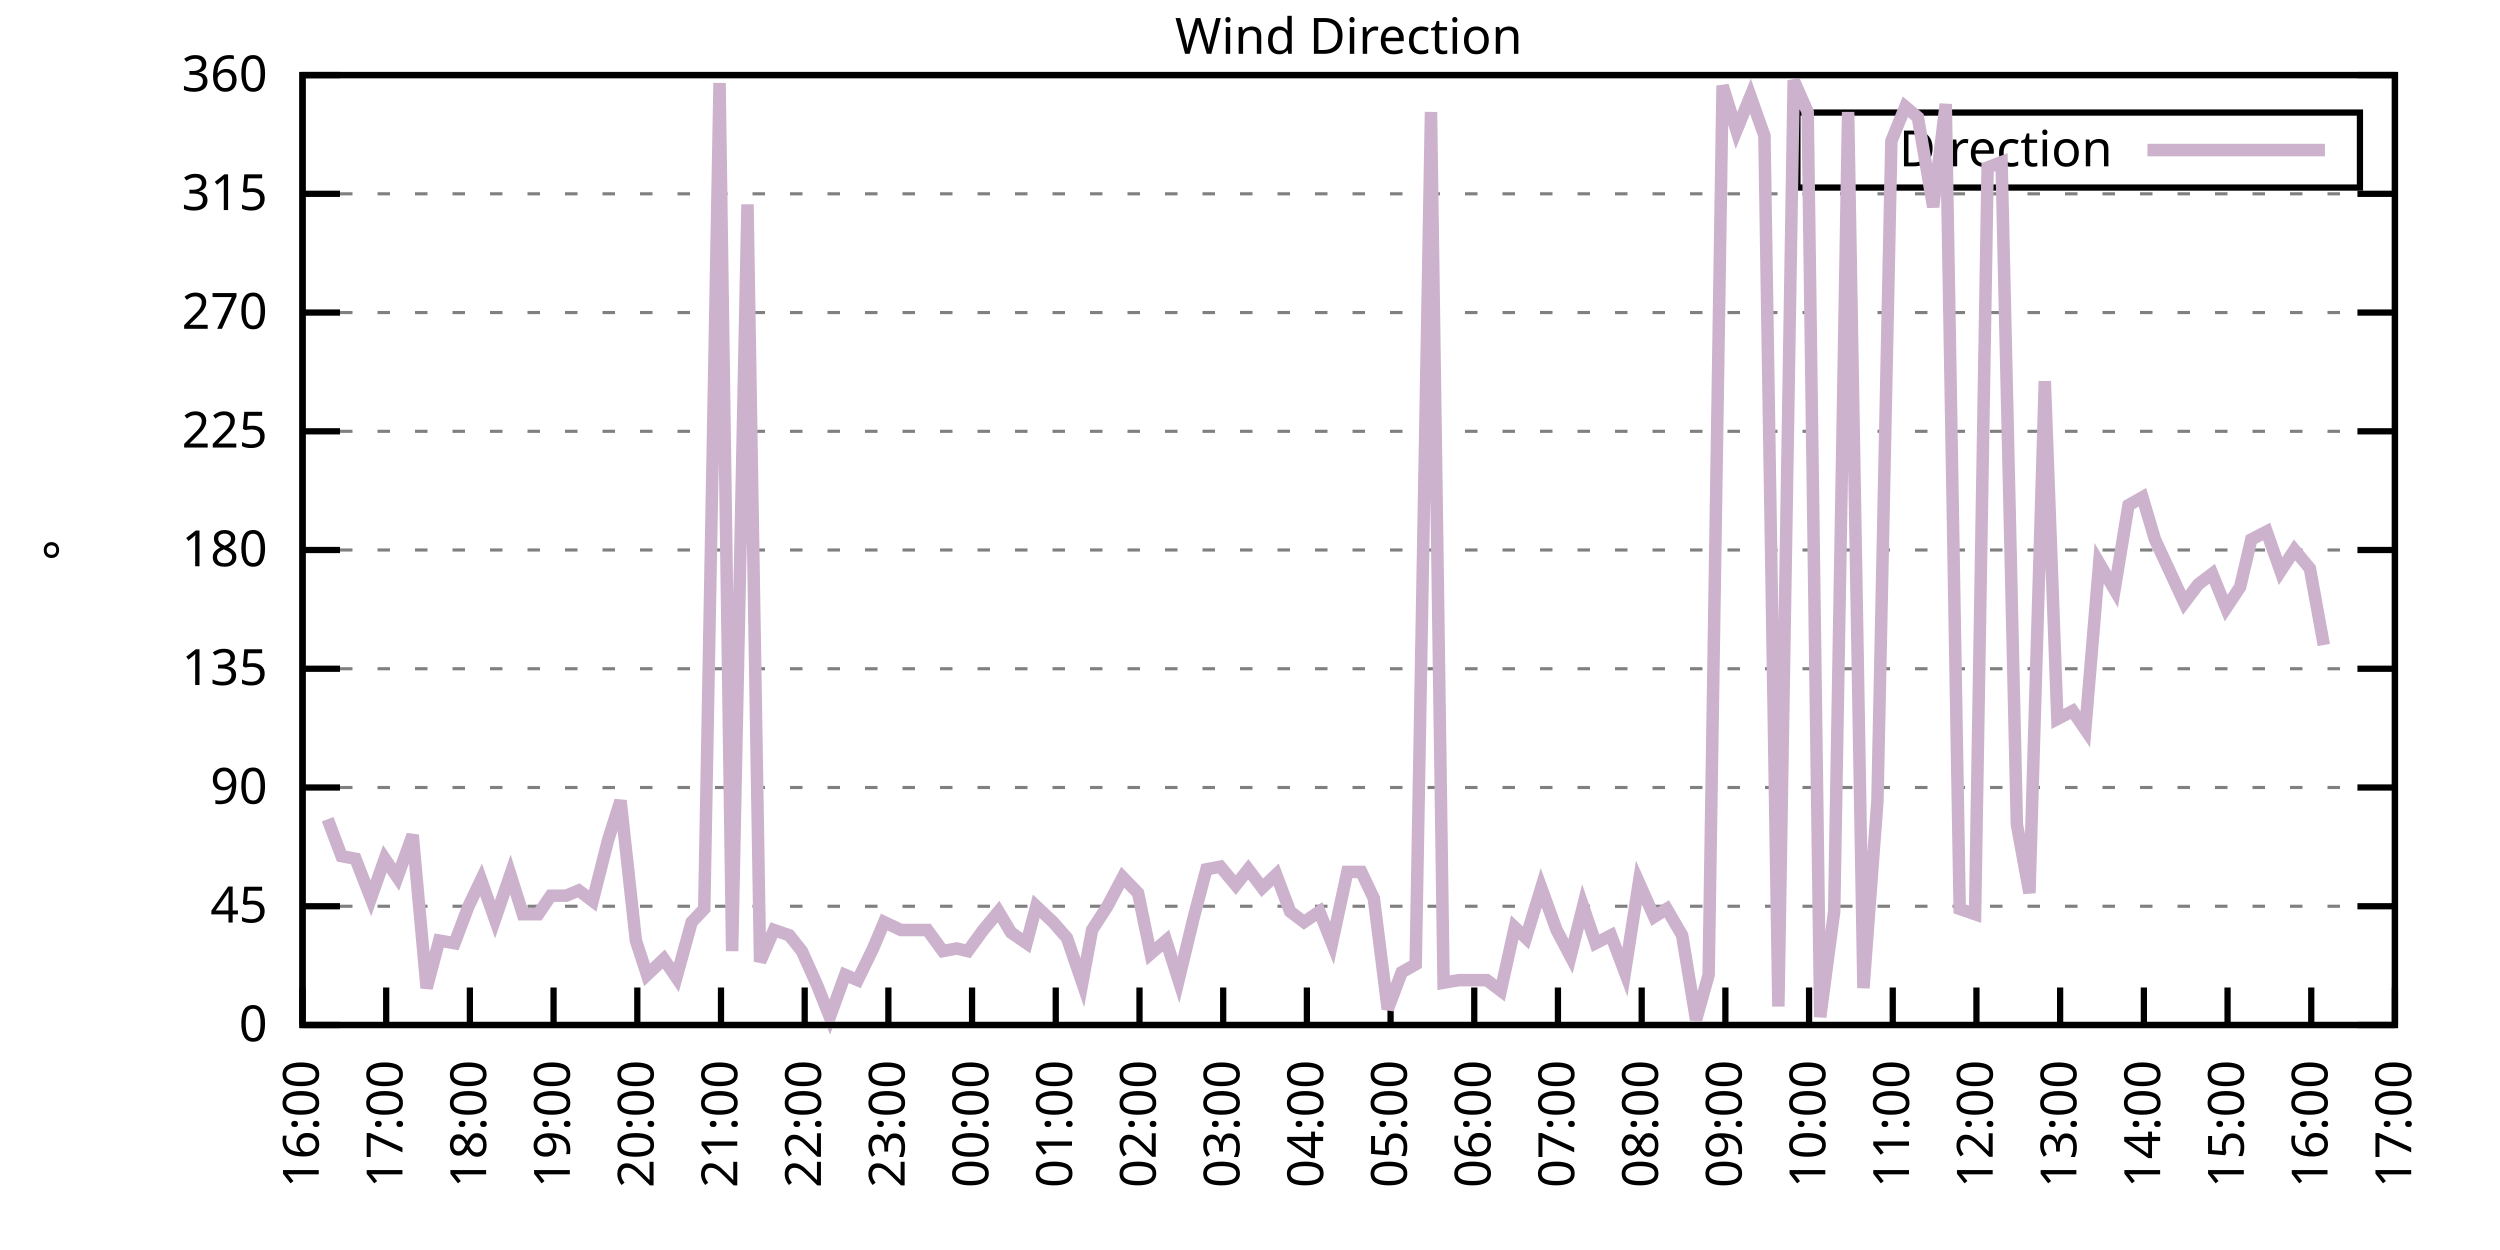
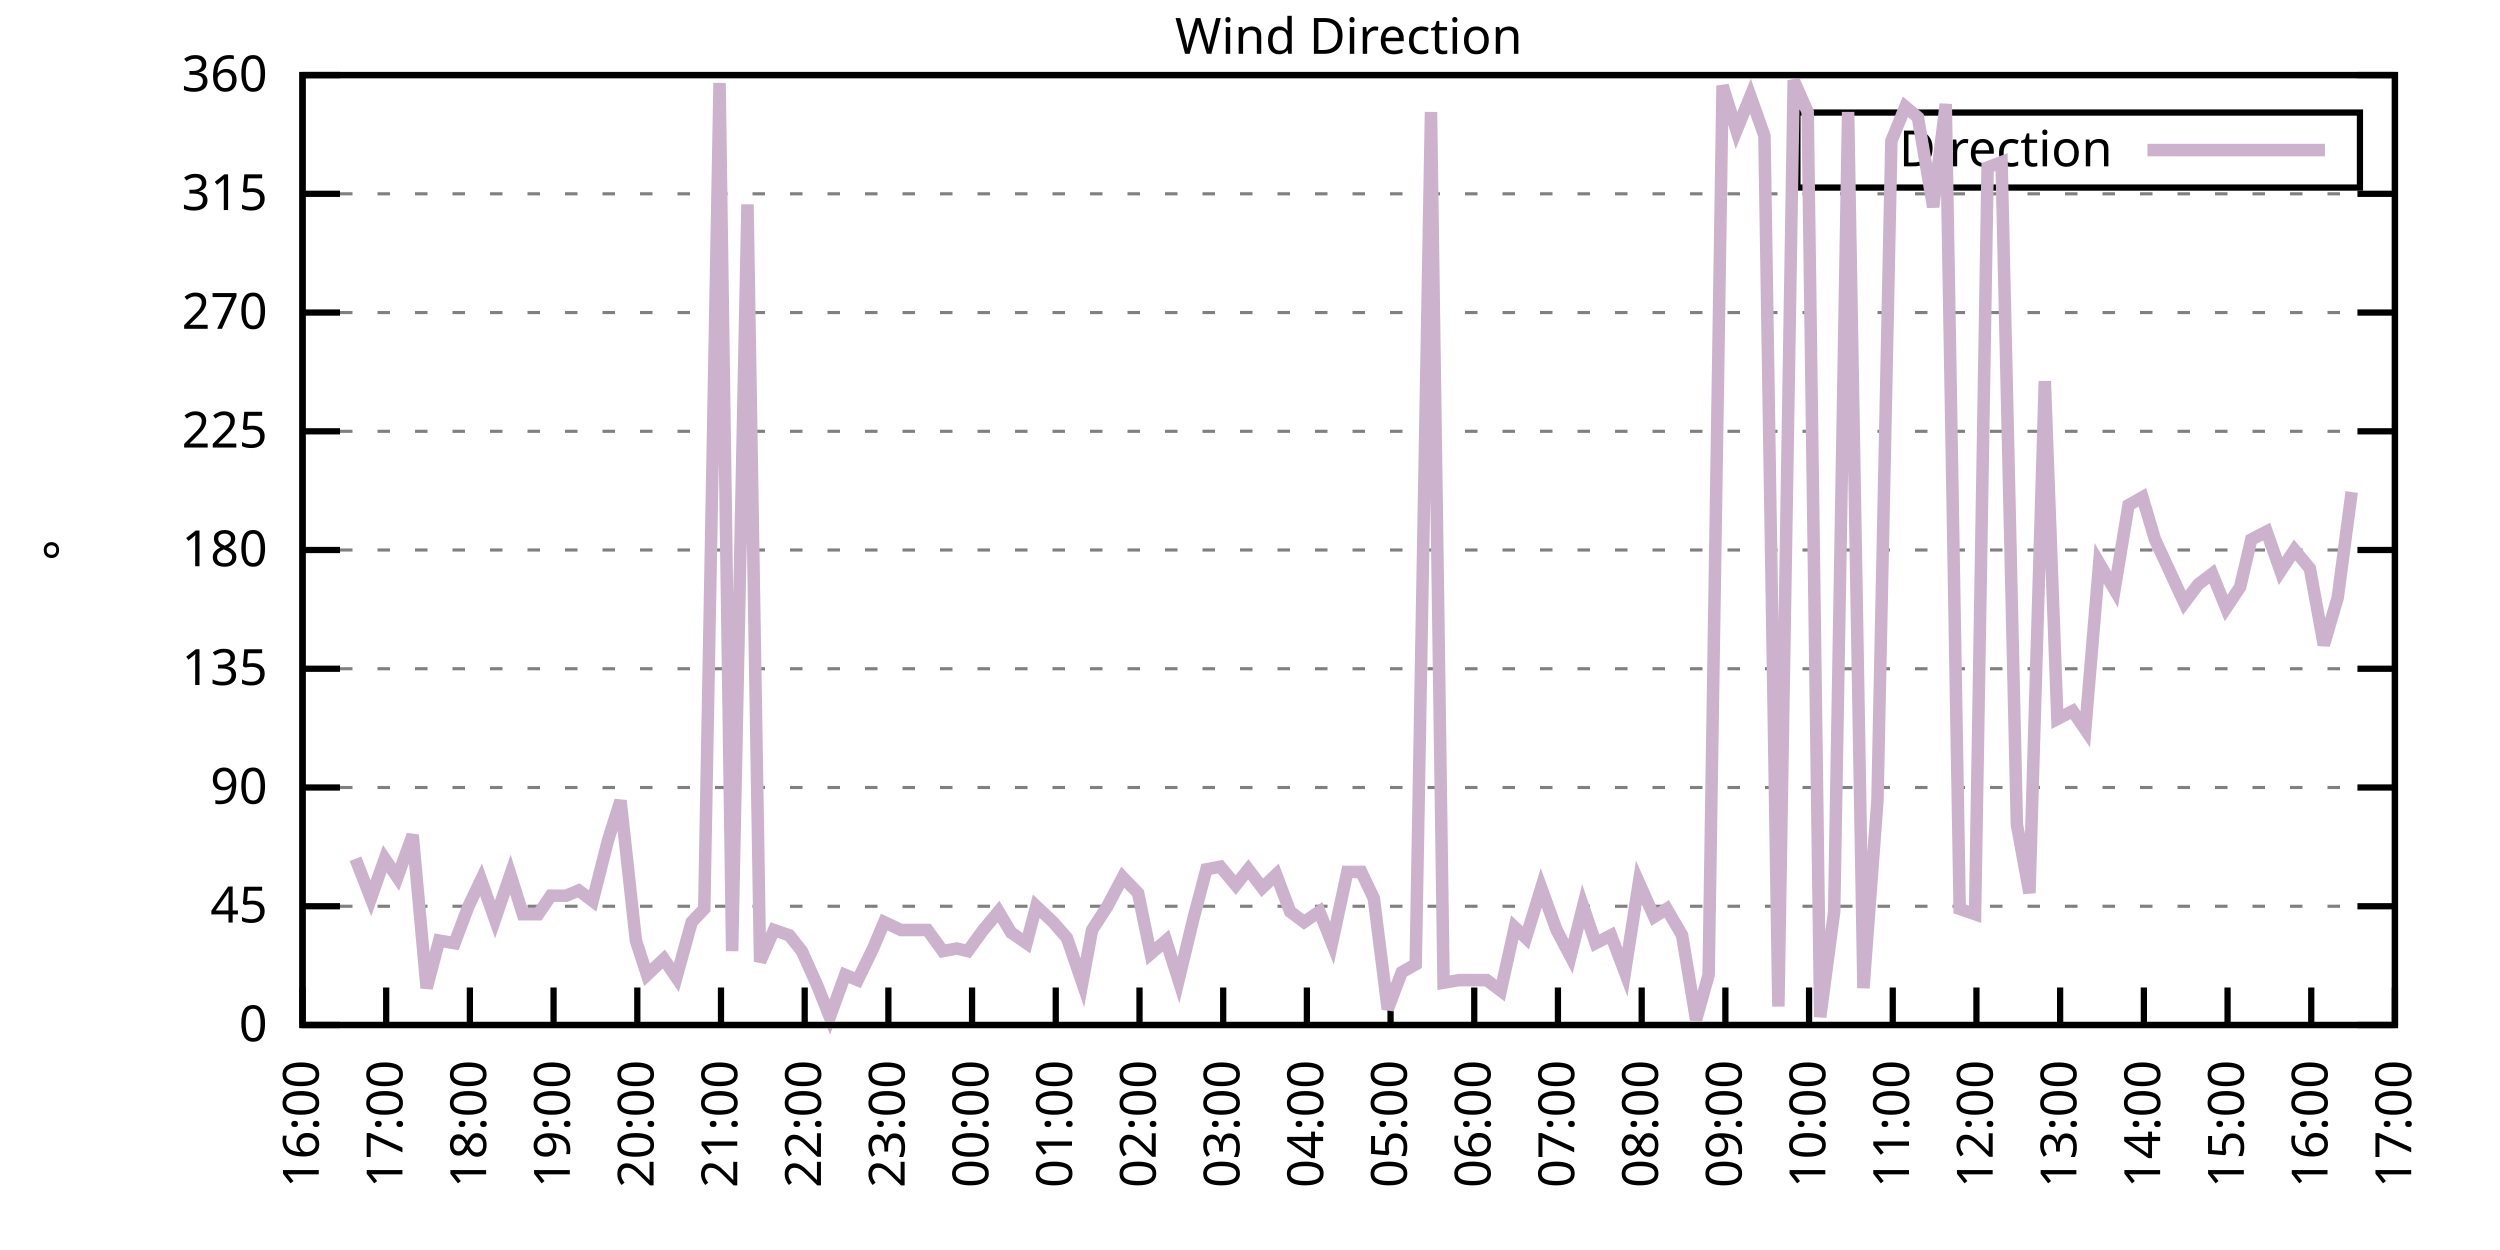
<svg xmlns="http://www.w3.org/2000/svg" xmlns:xlink="http://www.w3.org/1999/xlink" width="400" height="200" viewBox="0 0 400 200">
  <g id="gnuplot_canvas">
    <rect x="0" y="0" width="400" height="200" fill="none" />
    <defs>
      <circle id="gpDot" r="0.5" stroke-width="0.5" stroke="currentColor" />
      <path id="gpPt0" stroke-width="0.333" stroke="currentColor" d="M-1,0 h2 M0,-1 v2" />
      <path id="gpPt1" stroke-width="0.333" stroke="currentColor" d="M-1,-1 L1,1 M1,-1 L-1,1" />
      <path id="gpPt2" stroke-width="0.333" stroke="currentColor" d="M-1,0 L1,0 M0,-1 L0,1 M-1,-1 L1,1 M-1,1 L1,-1" />
      <rect id="gpPt3" stroke-width="0.333" stroke="currentColor" x="-1" y="-1" width="2" height="2" />
      <rect id="gpPt4" stroke-width="0.333" stroke="currentColor" fill="currentColor" x="-1" y="-1" width="2" height="2" />
      <circle id="gpPt5" stroke-width="0.333" stroke="currentColor" cx="0" cy="0" r="1" />
      <use xlink:href="#gpPt5" id="gpPt6" fill="currentColor" stroke="none" />
      <path id="gpPt7" stroke-width="0.333" stroke="currentColor" d="M0,-1.33 L-1.33,0.67 L1.33,0.67 z" />
      <use xlink:href="#gpPt7" id="gpPt8" fill="currentColor" stroke="none" />
      <use xlink:href="#gpPt7" id="gpPt9" stroke="currentColor" transform="rotate(180)" />
      <use xlink:href="#gpPt9" id="gpPt10" fill="currentColor" stroke="none" />
      <use xlink:href="#gpPt3" id="gpPt11" stroke="currentColor" transform="rotate(45)" />
      <use xlink:href="#gpPt11" id="gpPt12" fill="currentColor" stroke="none" />
      <path id="gpPt13" stroke-width="0.333" stroke="currentColor" d="M0,1.330 L1.265,0.411 L0.782,-1.067 L-0.782,-1.076 L-1.265,0.411 z" />
      <use xlink:href="#gpPt13" id="gpPt14" fill="currentColor" stroke="none" />
      <filter id="textbox" filterUnits="objectBoundingBox" x="0" y="0" height="1" width="1">
        <feFlood flood-color="white" flood-opacity="1" result="bgnd" />
        <feComposite in="SourceGraphic" in2="bgnd" operator="atop" />
      </filter>
      <filter id="greybox" filterUnits="objectBoundingBox" x="0" y="0" height="1" width="1">
        <feFlood flood-color="lightgrey" flood-opacity="1" result="grey" />
        <feComposite in="SourceGraphic" in2="grey" operator="atop" />
      </filter>
    </defs>
    <g fill="none" color="white" stroke="currentColor" stroke-width="1.00" stroke-linecap="butt" stroke-linejoin="miter">
</g>
    <g fill="none" color="black" stroke="currentColor" stroke-width="1.00" stroke-linecap="butt" stroke-linejoin="miter">
      <g stroke="none" shape-rendering="crispEdges">
        <polygon fill="rgb(255, 255, 255)" points="48.40,164.00 383.18,164.00 383.18,12.02 48.40,12.02 " />
      </g>
    </g>
    <g fill="none" color="black" stroke="currentColor" stroke-width="1.00" stroke-linecap="butt" stroke-linejoin="miter">
</g>
    <g fill="none" color="black" stroke="black" stroke-width="0.50" stroke-linecap="butt" stroke-linejoin="miter">
</g>
    <g fill="none" color="gray" stroke="currentColor" stroke-width="0.50" stroke-linecap="butt" stroke-linejoin="miter">
      <path stroke="gray" stroke-dasharray="2,4" class="gridline" d="M48.40,164.00 L383.19,164.00  " />
    </g>
    <g fill="none" color="gray" stroke="gray" stroke-width="1.00" stroke-linecap="butt" stroke-linejoin="miter">
</g>
    <g fill="none" color="black" stroke="currentColor" stroke-width="1.00" stroke-linecap="butt" stroke-linejoin="miter">
      <path stroke="black" d="M48.40,164.00 L54.40,164.00 M383.19,164.00 L377.19,164.00  " />
      <g transform="translate(42.80,166.60)" stroke="none" fill="black" font-family="Sans" font-size="8.00" text-anchor="end">
        <text>
          <tspan font-family="Sans"> 0</tspan>
        </text>
      </g>
    </g>
    <g fill="none" color="black" stroke="currentColor" stroke-width="1.00" stroke-linecap="butt" stroke-linejoin="miter">
</g>
    <g fill="none" color="black" stroke="black" stroke-width="0.50" stroke-linecap="butt" stroke-linejoin="miter">
</g>
    <g fill="none" color="gray" stroke="currentColor" stroke-width="0.50" stroke-linecap="butt" stroke-linejoin="miter">
      <path stroke="gray" stroke-dasharray="2,4" class="gridline" d="M48.40,145.00 L383.19,145.00  " />
    </g>
    <g fill="none" color="gray" stroke="gray" stroke-width="1.00" stroke-linecap="butt" stroke-linejoin="miter">
</g>
    <g fill="none" color="black" stroke="currentColor" stroke-width="1.00" stroke-linecap="butt" stroke-linejoin="miter">
      <path stroke="black" d="M48.40,145.00 L54.40,145.00 M383.19,145.00 L377.19,145.00  " />
      <g transform="translate(42.80,147.60)" stroke="none" fill="black" font-family="Sans" font-size="8.00" text-anchor="end">
        <text>
          <tspan font-family="Sans"> 45</tspan>
        </text>
      </g>
    </g>
    <g fill="none" color="black" stroke="currentColor" stroke-width="1.00" stroke-linecap="butt" stroke-linejoin="miter">
</g>
    <g fill="none" color="black" stroke="black" stroke-width="0.50" stroke-linecap="butt" stroke-linejoin="miter">
</g>
    <g fill="none" color="gray" stroke="currentColor" stroke-width="0.50" stroke-linecap="butt" stroke-linejoin="miter">
      <path stroke="gray" stroke-dasharray="2,4" class="gridline" d="M48.40,126.00 L383.19,126.00  " />
    </g>
    <g fill="none" color="gray" stroke="gray" stroke-width="1.00" stroke-linecap="butt" stroke-linejoin="miter">
</g>
    <g fill="none" color="black" stroke="currentColor" stroke-width="1.00" stroke-linecap="butt" stroke-linejoin="miter">
      <path stroke="black" d="M48.40,126.00 L54.40,126.00 M383.19,126.00 L377.19,126.00  " />
      <g transform="translate(42.80,128.60)" stroke="none" fill="black" font-family="Sans" font-size="8.00" text-anchor="end">
        <text>
          <tspan font-family="Sans"> 90</tspan>
        </text>
      </g>
    </g>
    <g fill="none" color="black" stroke="currentColor" stroke-width="1.00" stroke-linecap="butt" stroke-linejoin="miter">
</g>
    <g fill="none" color="black" stroke="black" stroke-width="0.50" stroke-linecap="butt" stroke-linejoin="miter">
</g>
    <g fill="none" color="gray" stroke="currentColor" stroke-width="0.50" stroke-linecap="butt" stroke-linejoin="miter">
      <path stroke="gray" stroke-dasharray="2,4" class="gridline" d="M48.40,107.00 L383.19,107.00  " />
    </g>
    <g fill="none" color="gray" stroke="gray" stroke-width="1.00" stroke-linecap="butt" stroke-linejoin="miter">
</g>
    <g fill="none" color="black" stroke="currentColor" stroke-width="1.00" stroke-linecap="butt" stroke-linejoin="miter">
      <path stroke="black" d="M48.40,107.00 L54.40,107.00 M383.19,107.00 L377.19,107.00  " />
      <g transform="translate(42.80,109.60)" stroke="none" fill="black" font-family="Sans" font-size="8.00" text-anchor="end">
        <text>
          <tspan font-family="Sans"> 135</tspan>
        </text>
      </g>
    </g>
    <g fill="none" color="black" stroke="currentColor" stroke-width="1.00" stroke-linecap="butt" stroke-linejoin="miter">
</g>
    <g fill="none" color="black" stroke="black" stroke-width="0.50" stroke-linecap="butt" stroke-linejoin="miter">
</g>
    <g fill="none" color="gray" stroke="currentColor" stroke-width="0.50" stroke-linecap="butt" stroke-linejoin="miter">
      <path stroke="gray" stroke-dasharray="2,4" class="gridline" d="M48.40,88.00 L383.19,88.00  " />
    </g>
    <g fill="none" color="gray" stroke="gray" stroke-width="1.00" stroke-linecap="butt" stroke-linejoin="miter">
</g>
    <g fill="none" color="black" stroke="currentColor" stroke-width="1.00" stroke-linecap="butt" stroke-linejoin="miter">
      <path stroke="black" d="M48.40,88.00 L54.40,88.00 M383.19,88.00 L377.19,88.00  " />
      <g transform="translate(42.80,90.60)" stroke="none" fill="black" font-family="Sans" font-size="8.00" text-anchor="end">
        <text>
          <tspan font-family="Sans"> 180</tspan>
        </text>
      </g>
    </g>
    <g fill="none" color="black" stroke="currentColor" stroke-width="1.00" stroke-linecap="butt" stroke-linejoin="miter">
</g>
    <g fill="none" color="black" stroke="black" stroke-width="0.50" stroke-linecap="butt" stroke-linejoin="miter">
</g>
    <g fill="none" color="gray" stroke="currentColor" stroke-width="0.50" stroke-linecap="butt" stroke-linejoin="miter">
      <path stroke="gray" stroke-dasharray="2,4" class="gridline" d="M48.40,69.01 L383.19,69.01  " />
    </g>
    <g fill="none" color="gray" stroke="gray" stroke-width="1.00" stroke-linecap="butt" stroke-linejoin="miter">
</g>
    <g fill="none" color="black" stroke="currentColor" stroke-width="1.00" stroke-linecap="butt" stroke-linejoin="miter">
      <path stroke="black" d="M48.40,69.01 L54.40,69.01 M383.19,69.01 L377.19,69.01  " />
      <g transform="translate(42.80,71.61)" stroke="none" fill="black" font-family="Sans" font-size="8.00" text-anchor="end">
        <text>
          <tspan font-family="Sans"> 225</tspan>
        </text>
      </g>
    </g>
    <g fill="none" color="black" stroke="currentColor" stroke-width="1.00" stroke-linecap="butt" stroke-linejoin="miter">
</g>
    <g fill="none" color="black" stroke="black" stroke-width="0.50" stroke-linecap="butt" stroke-linejoin="miter">
</g>
    <g fill="none" color="gray" stroke="currentColor" stroke-width="0.50" stroke-linecap="butt" stroke-linejoin="miter">
      <path stroke="gray" stroke-dasharray="2,4" class="gridline" d="M48.40,50.01 L383.19,50.01  " />
    </g>
    <g fill="none" color="gray" stroke="gray" stroke-width="1.00" stroke-linecap="butt" stroke-linejoin="miter">
</g>
    <g fill="none" color="black" stroke="currentColor" stroke-width="1.00" stroke-linecap="butt" stroke-linejoin="miter">
      <path stroke="black" d="M48.40,50.01 L54.40,50.01 M383.19,50.01 L377.19,50.01  " />
      <g transform="translate(42.80,52.61)" stroke="none" fill="black" font-family="Sans" font-size="8.00" text-anchor="end">
        <text>
          <tspan font-family="Sans"> 270</tspan>
        </text>
      </g>
    </g>
    <g fill="none" color="black" stroke="currentColor" stroke-width="1.00" stroke-linecap="butt" stroke-linejoin="miter">
</g>
    <g fill="none" color="black" stroke="black" stroke-width="0.50" stroke-linecap="butt" stroke-linejoin="miter">
</g>
    <g fill="none" color="gray" stroke="currentColor" stroke-width="0.50" stroke-linecap="butt" stroke-linejoin="miter">
      <path stroke="gray" stroke-dasharray="2,4" class="gridline" d="M48.40,31.01 L383.19,31.01  " />
    </g>
    <g fill="none" color="gray" stroke="gray" stroke-width="1.00" stroke-linecap="butt" stroke-linejoin="miter">
</g>
    <g fill="none" color="black" stroke="currentColor" stroke-width="1.00" stroke-linecap="butt" stroke-linejoin="miter">
      <path stroke="black" d="M48.40,31.01 L54.40,31.01 M383.19,31.01 L377.19,31.01  " />
      <g transform="translate(42.80,33.61)" stroke="none" fill="black" font-family="Sans" font-size="8.00" text-anchor="end">
        <text>
          <tspan font-family="Sans"> 315</tspan>
        </text>
      </g>
    </g>
    <g fill="none" color="black" stroke="currentColor" stroke-width="1.00" stroke-linecap="butt" stroke-linejoin="miter">
</g>
    <g fill="none" color="black" stroke="black" stroke-width="0.50" stroke-linecap="butt" stroke-linejoin="miter">
</g>
    <g fill="none" color="gray" stroke="currentColor" stroke-width="0.50" stroke-linecap="butt" stroke-linejoin="miter">
      <path stroke="gray" stroke-dasharray="2,4" class="gridline" d="M48.40,12.01 L383.19,12.01  " />
    </g>
    <g fill="none" color="gray" stroke="gray" stroke-width="1.00" stroke-linecap="butt" stroke-linejoin="miter">
</g>
    <g fill="none" color="black" stroke="currentColor" stroke-width="1.00" stroke-linecap="butt" stroke-linejoin="miter">
      <path stroke="black" d="M48.40,12.01 L54.40,12.01 M383.19,12.01 L377.19,12.01  " />
      <g transform="translate(42.80,14.61)" stroke="none" fill="black" font-family="Sans" font-size="8.00" text-anchor="end">
        <text>
          <tspan font-family="Sans"> 360</tspan>
        </text>
      </g>
    </g>
    <g fill="none" color="black" stroke="currentColor" stroke-width="1.00" stroke-linecap="butt" stroke-linejoin="miter">
      <path stroke="black" d="M48.40,164.00 L48.40,158.00  " />
      <g transform="translate(51.00,169.60) rotate(270.00)" stroke="none" fill="black" font-family="Sans" font-size="8.00" text-anchor="end">
        <text>
          <tspan font-family="Sans">16:00</tspan>
        </text>
      </g>
    </g>
    <g fill="none" color="black" stroke="currentColor" stroke-width="1.00" stroke-linecap="butt" stroke-linejoin="miter">
      <path stroke="black" d="M61.79,164.00 L61.79,158.00  " />
      <g transform="translate(64.39,169.60) rotate(270.00)" stroke="none" fill="black" font-family="Sans" font-size="8.00" text-anchor="end">
        <text>
          <tspan font-family="Sans">17:00</tspan>
        </text>
      </g>
    </g>
    <g fill="none" color="black" stroke="currentColor" stroke-width="1.00" stroke-linecap="butt" stroke-linejoin="miter">
      <path stroke="black" d="M75.18,164.00 L75.18,158.00  " />
      <g transform="translate(77.78,169.60) rotate(270.00)" stroke="none" fill="black" font-family="Sans" font-size="8.00" text-anchor="end">
        <text>
          <tspan font-family="Sans">18:00</tspan>
        </text>
      </g>
    </g>
    <g fill="none" color="black" stroke="currentColor" stroke-width="1.00" stroke-linecap="butt" stroke-linejoin="miter">
      <path stroke="black" d="M88.57,164.00 L88.57,158.00  " />
      <g transform="translate(91.17,169.60) rotate(270.00)" stroke="none" fill="black" font-family="Sans" font-size="8.00" text-anchor="end">
        <text>
          <tspan font-family="Sans">19:00</tspan>
        </text>
      </g>
    </g>
    <g fill="none" color="black" stroke="currentColor" stroke-width="1.00" stroke-linecap="butt" stroke-linejoin="miter">
      <path stroke="black" d="M101.97,164.00 L101.97,158.00  " />
      <g transform="translate(104.57,169.60) rotate(270.00)" stroke="none" fill="black" font-family="Sans" font-size="8.00" text-anchor="end">
        <text>
          <tspan font-family="Sans">20:00</tspan>
        </text>
      </g>
    </g>
    <g fill="none" color="black" stroke="currentColor" stroke-width="1.00" stroke-linecap="butt" stroke-linejoin="miter">
      <path stroke="black" d="M115.36,164.00 L115.36,158.00  " />
      <g transform="translate(117.96,169.60) rotate(270.00)" stroke="none" fill="black" font-family="Sans" font-size="8.00" text-anchor="end">
        <text>
          <tspan font-family="Sans">21:00</tspan>
        </text>
      </g>
    </g>
    <g fill="none" color="black" stroke="currentColor" stroke-width="1.00" stroke-linecap="butt" stroke-linejoin="miter">
      <path stroke="black" d="M128.75,164.00 L128.75,158.00  " />
      <g transform="translate(131.35,169.60) rotate(270.00)" stroke="none" fill="black" font-family="Sans" font-size="8.00" text-anchor="end">
        <text>
          <tspan font-family="Sans">22:00</tspan>
        </text>
      </g>
    </g>
    <g fill="none" color="black" stroke="currentColor" stroke-width="1.00" stroke-linecap="butt" stroke-linejoin="miter">
      <path stroke="black" d="M142.14,164.00 L142.14,158.00  " />
      <g transform="translate(144.74,169.60) rotate(270.00)" stroke="none" fill="black" font-family="Sans" font-size="8.00" text-anchor="end">
        <text>
          <tspan font-family="Sans">23:00</tspan>
        </text>
      </g>
    </g>
    <g fill="none" color="black" stroke="currentColor" stroke-width="1.00" stroke-linecap="butt" stroke-linejoin="miter">
      <path stroke="black" d="M155.53,164.00 L155.53,158.00  " />
      <g transform="translate(158.13,169.60) rotate(270.00)" stroke="none" fill="black" font-family="Sans" font-size="8.00" text-anchor="end">
        <text>
          <tspan font-family="Sans">00:00</tspan>
        </text>
      </g>
    </g>
    <g fill="none" color="black" stroke="currentColor" stroke-width="1.00" stroke-linecap="butt" stroke-linejoin="miter">
      <path stroke="black" d="M168.92,164.00 L168.92,158.00  " />
      <g transform="translate(171.52,169.60) rotate(270.00)" stroke="none" fill="black" font-family="Sans" font-size="8.00" text-anchor="end">
        <text>
          <tspan font-family="Sans">01:00</tspan>
        </text>
      </g>
    </g>
    <g fill="none" color="black" stroke="currentColor" stroke-width="1.00" stroke-linecap="butt" stroke-linejoin="miter">
      <path stroke="black" d="M182.32,164.00 L182.32,158.00  " />
      <g transform="translate(184.92,169.60) rotate(270.00)" stroke="none" fill="black" font-family="Sans" font-size="8.00" text-anchor="end">
        <text>
          <tspan font-family="Sans">02:00</tspan>
        </text>
      </g>
    </g>
    <g fill="none" color="black" stroke="currentColor" stroke-width="1.00" stroke-linecap="butt" stroke-linejoin="miter">
      <path stroke="black" d="M195.71,164.00 L195.71,158.00  " />
      <g transform="translate(198.31,169.60) rotate(270.00)" stroke="none" fill="black" font-family="Sans" font-size="8.00" text-anchor="end">
        <text>
          <tspan font-family="Sans">03:00</tspan>
        </text>
      </g>
    </g>
    <g fill="none" color="black" stroke="currentColor" stroke-width="1.00" stroke-linecap="butt" stroke-linejoin="miter">
      <path stroke="black" d="M209.10,164.00 L209.10,158.00  " />
      <g transform="translate(211.70,169.60) rotate(270.00)" stroke="none" fill="black" font-family="Sans" font-size="8.00" text-anchor="end">
        <text>
          <tspan font-family="Sans">04:00</tspan>
        </text>
      </g>
    </g>
    <g fill="none" color="black" stroke="currentColor" stroke-width="1.00" stroke-linecap="butt" stroke-linejoin="miter">
      <path stroke="black" d="M222.49,164.00 L222.49,158.00  " />
      <g transform="translate(225.09,169.60) rotate(270.00)" stroke="none" fill="black" font-family="Sans" font-size="8.00" text-anchor="end">
        <text>
          <tspan font-family="Sans">05:00</tspan>
        </text>
      </g>
    </g>
    <g fill="none" color="black" stroke="currentColor" stroke-width="1.00" stroke-linecap="butt" stroke-linejoin="miter">
      <path stroke="black" d="M235.88,164.00 L235.88,158.00  " />
      <g transform="translate(238.48,169.60) rotate(270.00)" stroke="none" fill="black" font-family="Sans" font-size="8.00" text-anchor="end">
        <text>
          <tspan font-family="Sans">06:00</tspan>
        </text>
      </g>
    </g>
    <g fill="none" color="black" stroke="currentColor" stroke-width="1.00" stroke-linecap="butt" stroke-linejoin="miter">
      <path stroke="black" d="M249.27,164.00 L249.27,158.00  " />
      <g transform="translate(251.87,169.60) rotate(270.00)" stroke="none" fill="black" font-family="Sans" font-size="8.00" text-anchor="end">
        <text>
          <tspan font-family="Sans">07:00</tspan>
        </text>
      </g>
    </g>
    <g fill="none" color="black" stroke="currentColor" stroke-width="1.00" stroke-linecap="butt" stroke-linejoin="miter">
      <path stroke="black" d="M262.67,164.00 L262.67,158.00  " />
      <g transform="translate(265.27,169.60) rotate(270.00)" stroke="none" fill="black" font-family="Sans" font-size="8.00" text-anchor="end">
        <text>
          <tspan font-family="Sans">08:00</tspan>
        </text>
      </g>
    </g>
    <g fill="none" color="black" stroke="currentColor" stroke-width="1.00" stroke-linecap="butt" stroke-linejoin="miter">
      <path stroke="black" d="M276.06,164.00 L276.06,158.00  " />
      <g transform="translate(278.66,169.60) rotate(270.00)" stroke="none" fill="black" font-family="Sans" font-size="8.00" text-anchor="end">
        <text>
          <tspan font-family="Sans">09:00</tspan>
        </text>
      </g>
    </g>
    <g fill="none" color="black" stroke="currentColor" stroke-width="1.00" stroke-linecap="butt" stroke-linejoin="miter">
      <path stroke="black" d="M289.45,164.00 L289.45,158.00  " />
      <g transform="translate(292.05,169.60) rotate(270.00)" stroke="none" fill="black" font-family="Sans" font-size="8.00" text-anchor="end">
        <text>
          <tspan font-family="Sans">10:00</tspan>
        </text>
      </g>
    </g>
    <g fill="none" color="black" stroke="currentColor" stroke-width="1.00" stroke-linecap="butt" stroke-linejoin="miter">
      <path stroke="black" d="M302.84,164.00 L302.84,158.00  " />
      <g transform="translate(305.44,169.60) rotate(270.00)" stroke="none" fill="black" font-family="Sans" font-size="8.00" text-anchor="end">
        <text>
          <tspan font-family="Sans">11:00</tspan>
        </text>
      </g>
    </g>
    <g fill="none" color="black" stroke="currentColor" stroke-width="1.00" stroke-linecap="butt" stroke-linejoin="miter">
      <path stroke="black" d="M316.23,164.00 L316.23,158.00  " />
      <g transform="translate(318.83,169.60) rotate(270.00)" stroke="none" fill="black" font-family="Sans" font-size="8.00" text-anchor="end">
        <text>
          <tspan font-family="Sans">12:00</tspan>
        </text>
      </g>
    </g>
    <g fill="none" color="black" stroke="currentColor" stroke-width="1.00" stroke-linecap="butt" stroke-linejoin="miter">
      <path stroke="black" d="M329.62,164.00 L329.62,158.00  " />
      <g transform="translate(332.22,169.60) rotate(270.00)" stroke="none" fill="black" font-family="Sans" font-size="8.00" text-anchor="end">
        <text>
          <tspan font-family="Sans">13:00</tspan>
        </text>
      </g>
    </g>
    <g fill="none" color="black" stroke="currentColor" stroke-width="1.00" stroke-linecap="butt" stroke-linejoin="miter">
      <path stroke="black" d="M343.02,164.00 L343.02,158.00  " />
      <g transform="translate(345.62,169.60) rotate(270.00)" stroke="none" fill="black" font-family="Sans" font-size="8.00" text-anchor="end">
        <text>
          <tspan font-family="Sans">14:00</tspan>
        </text>
      </g>
    </g>
    <g fill="none" color="black" stroke="currentColor" stroke-width="1.00" stroke-linecap="butt" stroke-linejoin="miter">
      <path stroke="black" d="M356.41,164.00 L356.41,158.00  " />
      <g transform="translate(359.01,169.60) rotate(270.00)" stroke="none" fill="black" font-family="Sans" font-size="8.00" text-anchor="end">
        <text>
          <tspan font-family="Sans">15:00</tspan>
        </text>
      </g>
    </g>
    <g fill="none" color="black" stroke="currentColor" stroke-width="1.00" stroke-linecap="butt" stroke-linejoin="miter">
      <path stroke="black" d="M369.80,164.00 L369.80,158.00  " />
      <g transform="translate(372.40,169.60) rotate(270.00)" stroke="none" fill="black" font-family="Sans" font-size="8.00" text-anchor="end">
        <text>
          <tspan font-family="Sans">16:00</tspan>
        </text>
      </g>
    </g>
    <g fill="none" color="black" stroke="currentColor" stroke-width="1.00" stroke-linecap="butt" stroke-linejoin="miter">
      <path stroke="black" d="M383.19,164.00 L383.19,158.00  " />
      <g transform="translate(385.79,169.60) rotate(270.00)" stroke="none" fill="black" font-family="Sans" font-size="8.00" text-anchor="end">
        <text>
          <tspan font-family="Sans">17:00</tspan>
        </text>
      </g>
    </g>
    <g fill="none" color="black" stroke="currentColor" stroke-width="1.00" stroke-linecap="butt" stroke-linejoin="miter">
</g>
    <g fill="none" color="black" stroke="currentColor" stroke-width="1.00" stroke-linecap="butt" stroke-linejoin="miter">
      <path stroke="black" d="M48.40,12.01 L48.40,164.00 L383.19,164.00 L383.19,12.01 L48.40,12.01 Z  " />
    </g>
    <g fill="none" color="black" stroke="currentColor" stroke-width="1.00" stroke-linecap="butt" stroke-linejoin="miter">
</g>
    <g fill="none" color="black" stroke="currentColor" stroke-width="1.00" stroke-linecap="butt" stroke-linejoin="miter">
      <path stroke="black" d="M287.59,30.01 L287.59,18.01 L377.59,18.01 L377.59,30.01 L287.59,30.01 Z  " />
    </g>
    <g id="Wind_direction_plot_1">
      <g fill="none" color="white" stroke="black" stroke-width="2.00" stroke-linecap="butt" stroke-linejoin="miter">
</g>
      <g fill="none" color="black" stroke="currentColor" stroke-width="2.00" stroke-linecap="butt" stroke-linejoin="miter">
        <g transform="translate(337.99,26.61)" stroke="none" fill="black" font-family="Sans" font-size="8.00" text-anchor="end">
          <text>
            <tspan font-family="Sans">Direction</tspan>
          </text>
        </g>
      </g>
      <g fill="none" color="black" stroke="currentColor" stroke-width="2.00" stroke-linecap="butt" stroke-linejoin="miter">
-         <path stroke="rgb(204, 178, 204)" d="M343.59,24.01 L371.99,24.01 M52.42,131.07 L54.65,136.98 L56.88,137.40 L59.34,143.73 L61.57,137.40 L63.58,140.36   L66.03,133.60 L68.26,158.09 L70.27,150.49 L72.73,150.91 L74.96,145.00 L76.97,140.78 L79.20,147.11 L81.66,139.93   L83.66,146.27 L86.12,146.27 L88.13,143.31 L90.58,143.31 L92.59,142.47 L94.82,144.16 L97.28,134.45 L99.29,128.11   L101.74,150.49 L103.53,155.98 L106.21,153.45 L108.22,156.40 L110.67,147.53 L112.68,145.42 L115.13,13.28 L117.14,152.18   L119.60,32.70 L121.61,153.87 L123.84,148.80 L126.29,149.65 L128.30,152.18 L130.76,157.67 L132.77,162.73 L135.22,155.98   L137.23,156.82 L139.69,151.76 L141.47,147.53 L144.15,148.80 L146.16,148.80 L148.39,148.80 L150.85,152.18 L153.08,151.76   L154.86,152.18 L157.32,148.80 L159.77,145.85 L161.78,149.22 L164.24,150.91 L165.80,145.00 L168.48,147.53 L170.71,150.07   L173.17,157.24 L174.73,148.80 L177.18,145.00 L179.64,140.36 L182.09,142.89 L184.10,152.60 L186.56,150.49 L188.57,156.82   L191.02,146.69 L193.03,139.09 L195.26,138.67 L197.72,141.62 L199.73,139.09 L201.96,142.05 L204.19,139.93 L206.42,145.85   L208.65,147.53 L211.11,145.85 L213.12,150.91 L215.57,139.51 L217.80,139.51 L219.81,143.73 L222.04,161.47 L224.28,155.56   L226.51,154.29 L228.96,17.92 L230.97,157.24 L233.43,156.82 L235.44,156.82 L237.89,156.82 L240.12,158.51 L242.36,148.38   L244.14,150.07 L246.60,142.05 L249.05,148.80 L251.28,153.02 L253.29,145.00 L255.30,150.91 L257.76,149.65 L259.99,155.56   L262.22,141.20 L264.67,146.69 L266.68,145.42 L269.14,149.65 L271.37,163.16 L273.38,155.98 L275.61,13.70 L277.84,20.88   L280.07,15.39 L282.31,21.72 L284.54,161.04 L286.99,12.85 L289.23,17.92 L291.23,162.73 L293.47,145.85 L295.70,17.92   L298.15,158.09 L300.39,128.11 L302.62,22.56 L304.85,17.08 L306.86,18.77 L309.31,33.12 L311.32,16.65 L313.55,145.42   L316.01,146.27 L318.02,26.79 L320.25,25.94 L322.70,131.91 L324.71,142.89 L327.17,60.98 L329.18,115.03 L331.63,113.76   L333.64,116.71 L335.87,90.12 L338.33,94.34 L340.56,80.83 L342.79,79.56 L344.80,86.32 L349.49,96.45 L351.72,93.49   L353.95,91.80 L356.18,97.29 L358.42,93.92 L360.20,86.32 L362.66,85.05 L364.89,91.38 L367.12,88.00 L369.58,90.96   L371.81,103.20  " />
+         <path stroke="rgb(204, 178, 204)" d="M343.59,24.01 L371.99,24.01 M56.88,137.40 L59.34,143.73 L61.57,137.40 L63.58,140.36 L66.03,133.60 L68.26,158.09   L70.27,150.49 L72.73,150.91 L74.96,145.00 L76.97,140.78 L79.20,147.11 L81.66,139.93 L83.66,146.27 L86.12,146.27   L88.13,143.31 L90.58,143.31 L92.59,142.47 L94.82,144.16 L97.28,134.45 L99.29,128.11 L101.74,150.49 L103.53,155.98   L106.21,153.45 L108.22,156.40 L110.67,147.53 L112.68,145.42 L115.13,13.28 L117.14,152.18 L119.60,32.70 L121.61,153.87   L123.84,148.80 L126.29,149.65 L128.30,152.18 L130.76,157.67 L132.77,162.73 L135.22,155.98 L137.23,156.82 L139.69,151.76   L141.47,147.53 L144.15,148.80 L146.16,148.80 L148.39,148.80 L150.85,152.18 L153.08,151.76 L154.86,152.18 L157.32,148.80   L159.77,145.85 L161.78,149.22 L164.24,150.91 L165.80,145.00 L168.48,147.53 L170.71,150.07 L173.17,157.24 L174.73,148.80   L177.18,145.00 L179.64,140.36 L182.09,142.89 L184.10,152.60 L186.56,150.49 L188.57,156.82 L191.02,146.69 L193.03,139.09   L195.26,138.67 L197.72,141.62 L199.73,139.09 L201.96,142.05 L204.19,139.93 L206.42,145.85 L208.65,147.53 L211.11,145.85   L213.12,150.91 L215.57,139.51 L217.80,139.51 L219.81,143.73 L222.04,161.47 L224.28,155.56 L226.51,154.29 L228.96,17.92   L230.97,157.24 L233.43,156.82 L235.44,156.82 L237.89,156.82 L240.12,158.51 L242.36,148.38 L244.14,150.07 L246.60,142.05   L249.05,148.80 L251.28,153.02 L253.29,145.00 L255.30,150.91 L257.76,149.65 L259.99,155.56 L262.22,141.20 L264.67,146.69   L266.68,145.42 L269.14,149.65 L271.37,163.16 L273.38,155.98 L275.61,13.70 L277.84,20.88 L280.07,15.39 L282.31,21.72   L284.54,161.04 L286.99,12.85 L289.23,17.92 L291.23,162.73 L293.47,145.85 L295.70,17.92 L298.15,158.09 L300.39,128.11   L302.62,22.56 L304.85,17.08 L306.86,18.77 L309.31,33.12 L311.32,16.65 L313.55,145.42 L316.01,146.27 L318.02,26.79   L320.25,25.94 L322.70,131.91 L324.71,142.89 L327.17,60.98 L329.18,115.03 L331.63,113.76 L333.64,116.71 L335.87,90.12   L338.33,94.34 L340.56,80.83 L342.79,79.56 L344.80,86.32 L349.49,96.45 L351.72,93.49 L353.95,91.80 L356.18,97.29   L358.42,93.92 L360.20,86.32 L362.66,85.05 L364.89,91.38 L367.12,88.00 L369.58,90.96 L371.81,103.20 L374.04,95.60   L376.27,78.72  " />
      </g>
    </g>
    <g fill="none" color="black" stroke="currentColor" stroke-width="2.00" stroke-linecap="butt" stroke-linejoin="miter">
</g>
    <g fill="none" color="black" stroke="black" stroke-width="1.00" stroke-linecap="butt" stroke-linejoin="miter">
</g>
    <g fill="none" color="black" stroke="currentColor" stroke-width="1.00" stroke-linecap="butt" stroke-linejoin="miter">
      <path stroke="black" d="M48.40,12.01 L48.40,164.00 L383.19,164.00 L383.19,12.01 L48.40,12.01 Z  " />
      <g transform="translate(12.80,88.01) rotate(270.00)" stroke="none" fill="black" font-family="Sans" font-size="8.00" text-anchor="middle">
        <text>
          <tspan font-family="Sans">°</tspan>
        </text>
      </g>
    </g>
    <g fill="none" color="black" stroke="currentColor" stroke-width="1.00" stroke-linecap="butt" stroke-linejoin="miter">
</g>
    <g fill="none" color="black" stroke="currentColor" stroke-width="1.00" stroke-linecap="butt" stroke-linejoin="miter">
      <g transform="translate(215.79,8.61)" stroke="none" fill="black" font-family="Sans" font-size="8.00" text-anchor="middle">
        <text>
          <tspan font-family="Sans">Wind Direction</tspan>
        </text>
      </g>
    </g>
    <g fill="none" color="black" stroke="currentColor" stroke-width="1.00" stroke-linecap="butt" stroke-linejoin="miter">
</g>
  </g>
</svg>
